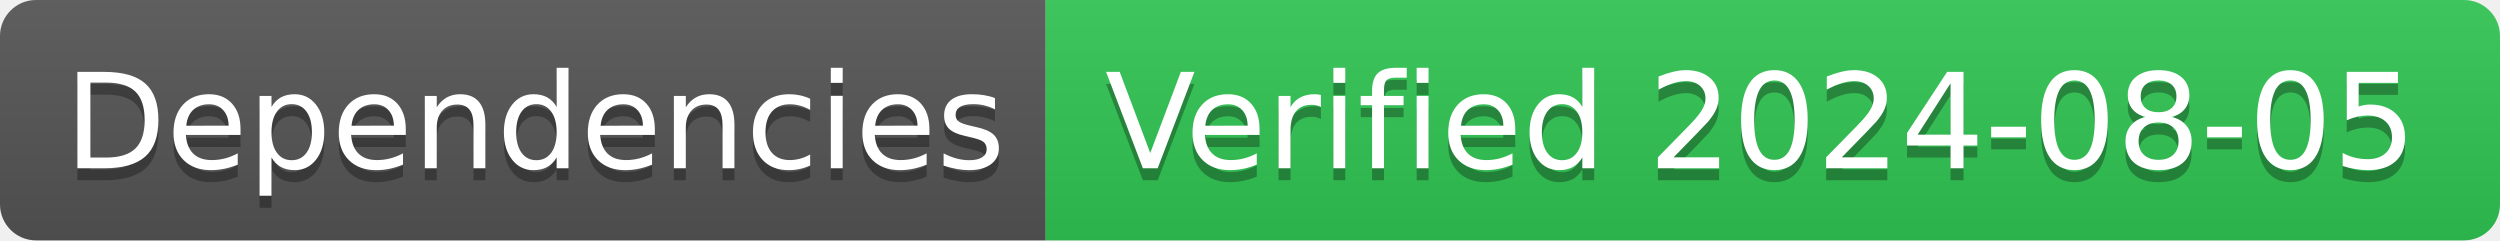
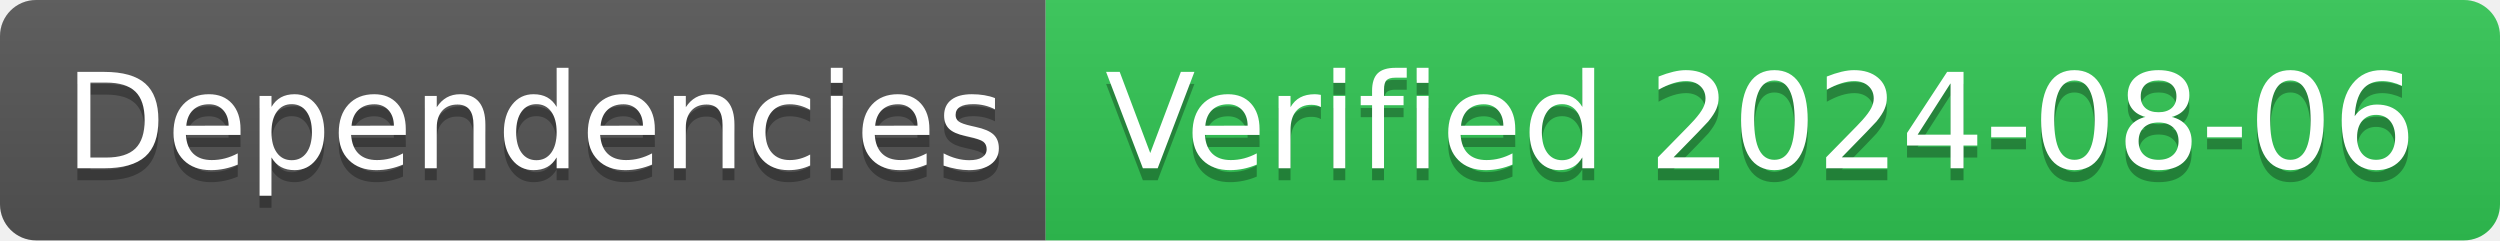
- <svg xmlns="http://www.w3.org/2000/svg" width="208" height="20" role="img" aria-label="Dependencies: Verified 2024-08-05">
+ <svg xmlns="http://www.w3.org/2000/svg" width="208" height="20" role="img" aria-label="Dependencies: Verified 2024-08-06">
  <linearGradient id="s" x2="0" y2="100%">
    <stop offset="0" stop-color="#bbb" stop-opacity=".1" />
    <stop offset="1" stop-opacity=".1" />
  </linearGradient>
  <clipPath id="r">
    <rect width="208" height="20" rx="3" fill="#fff" />
  </clipPath>
  <g clip-path="url(#r)">
    <rect width="87" height="20" fill="#555" />
    <rect x="87" width="121" height="20" fill="#31c653" />
    <rect width="208" height="20" fill="url(#s)" />
  </g>
  <g fill="#fff" text-anchor="middle" font-family="Verdana,Geneva,DejaVu Sans,sans-serif" text-rendering="geometricPrecision" font-size="110">
    <text aria-hidden="true" x="445" y="150" fill="#010101" fill-opacity=".3" transform="scale(.1)" textLength="770">Dependencies</text>
    <text x="445" y="140" transform="scale(.1)" fill="#fff" textLength="770">Dependencies</text>
-     <text aria-hidden="true" x="1465" y="150" fill="#010101" fill-opacity=".3" transform="scale(.1)" textLength="1110">Verified 2024-08-05</text>
-     <text x="1465" y="140" transform="scale(.1)" fill="#fff" textLength="1110">Verified 2024-08-05</text>
+     <text aria-hidden="true" x="1465" y="150" fill="#010101" fill-opacity=".3" transform="scale(.1)" textLength="1110">Verified 2024-08-06</text>
+     <text x="1465" y="140" transform="scale(.1)" fill="#fff" textLength="1110">Verified 2024-08-06</text>
  </g>
</svg>
